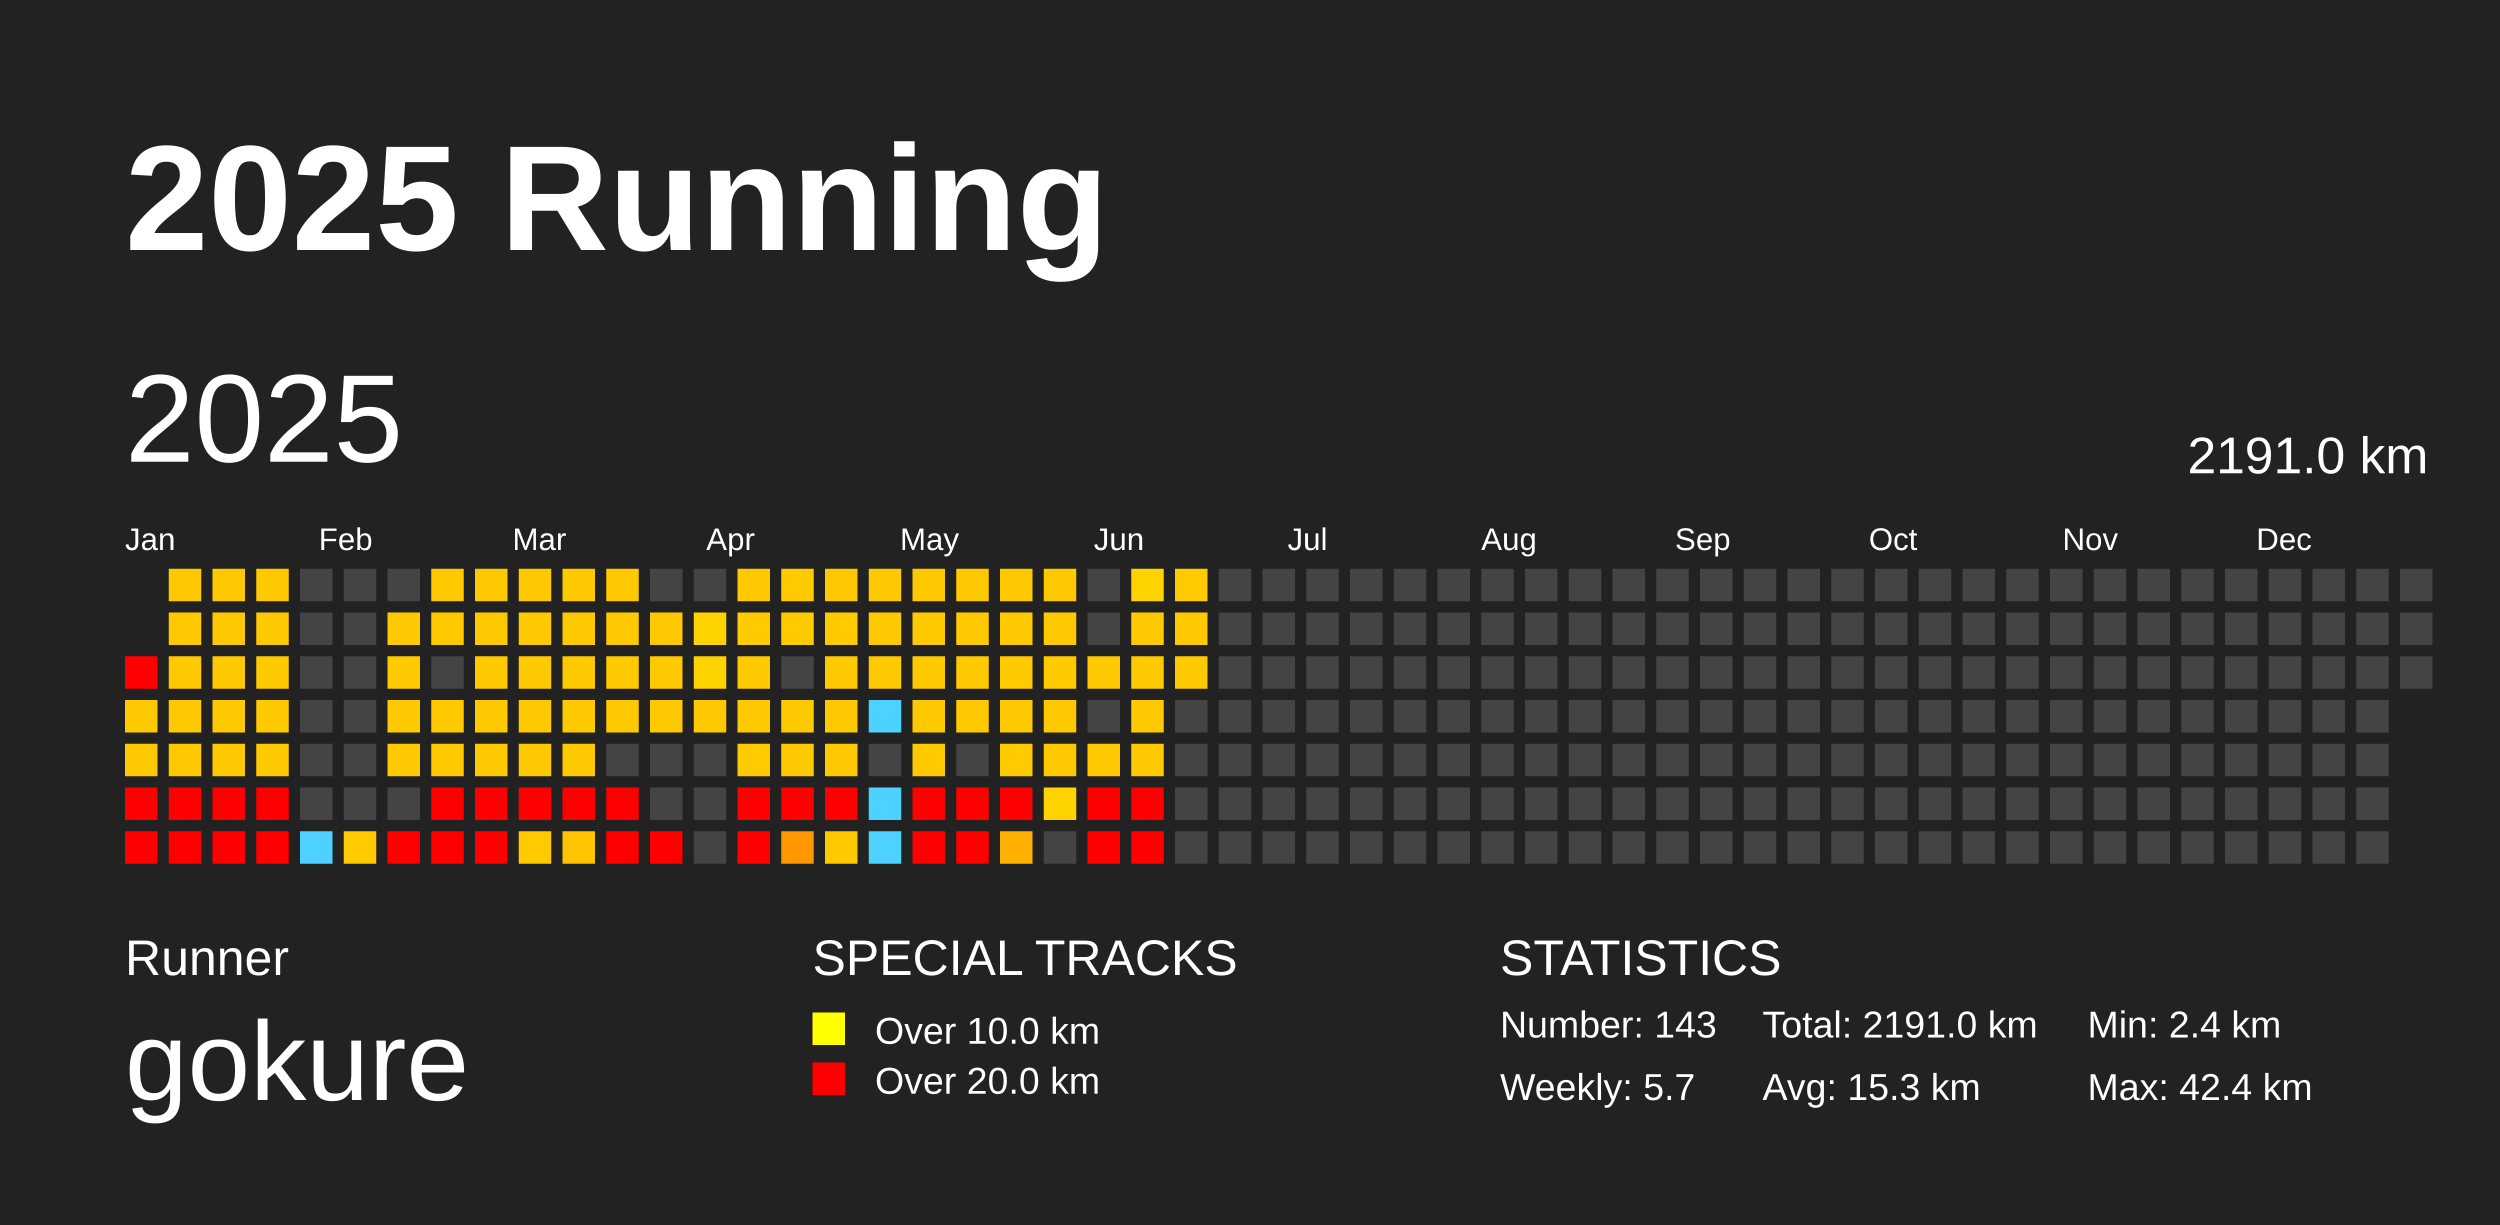
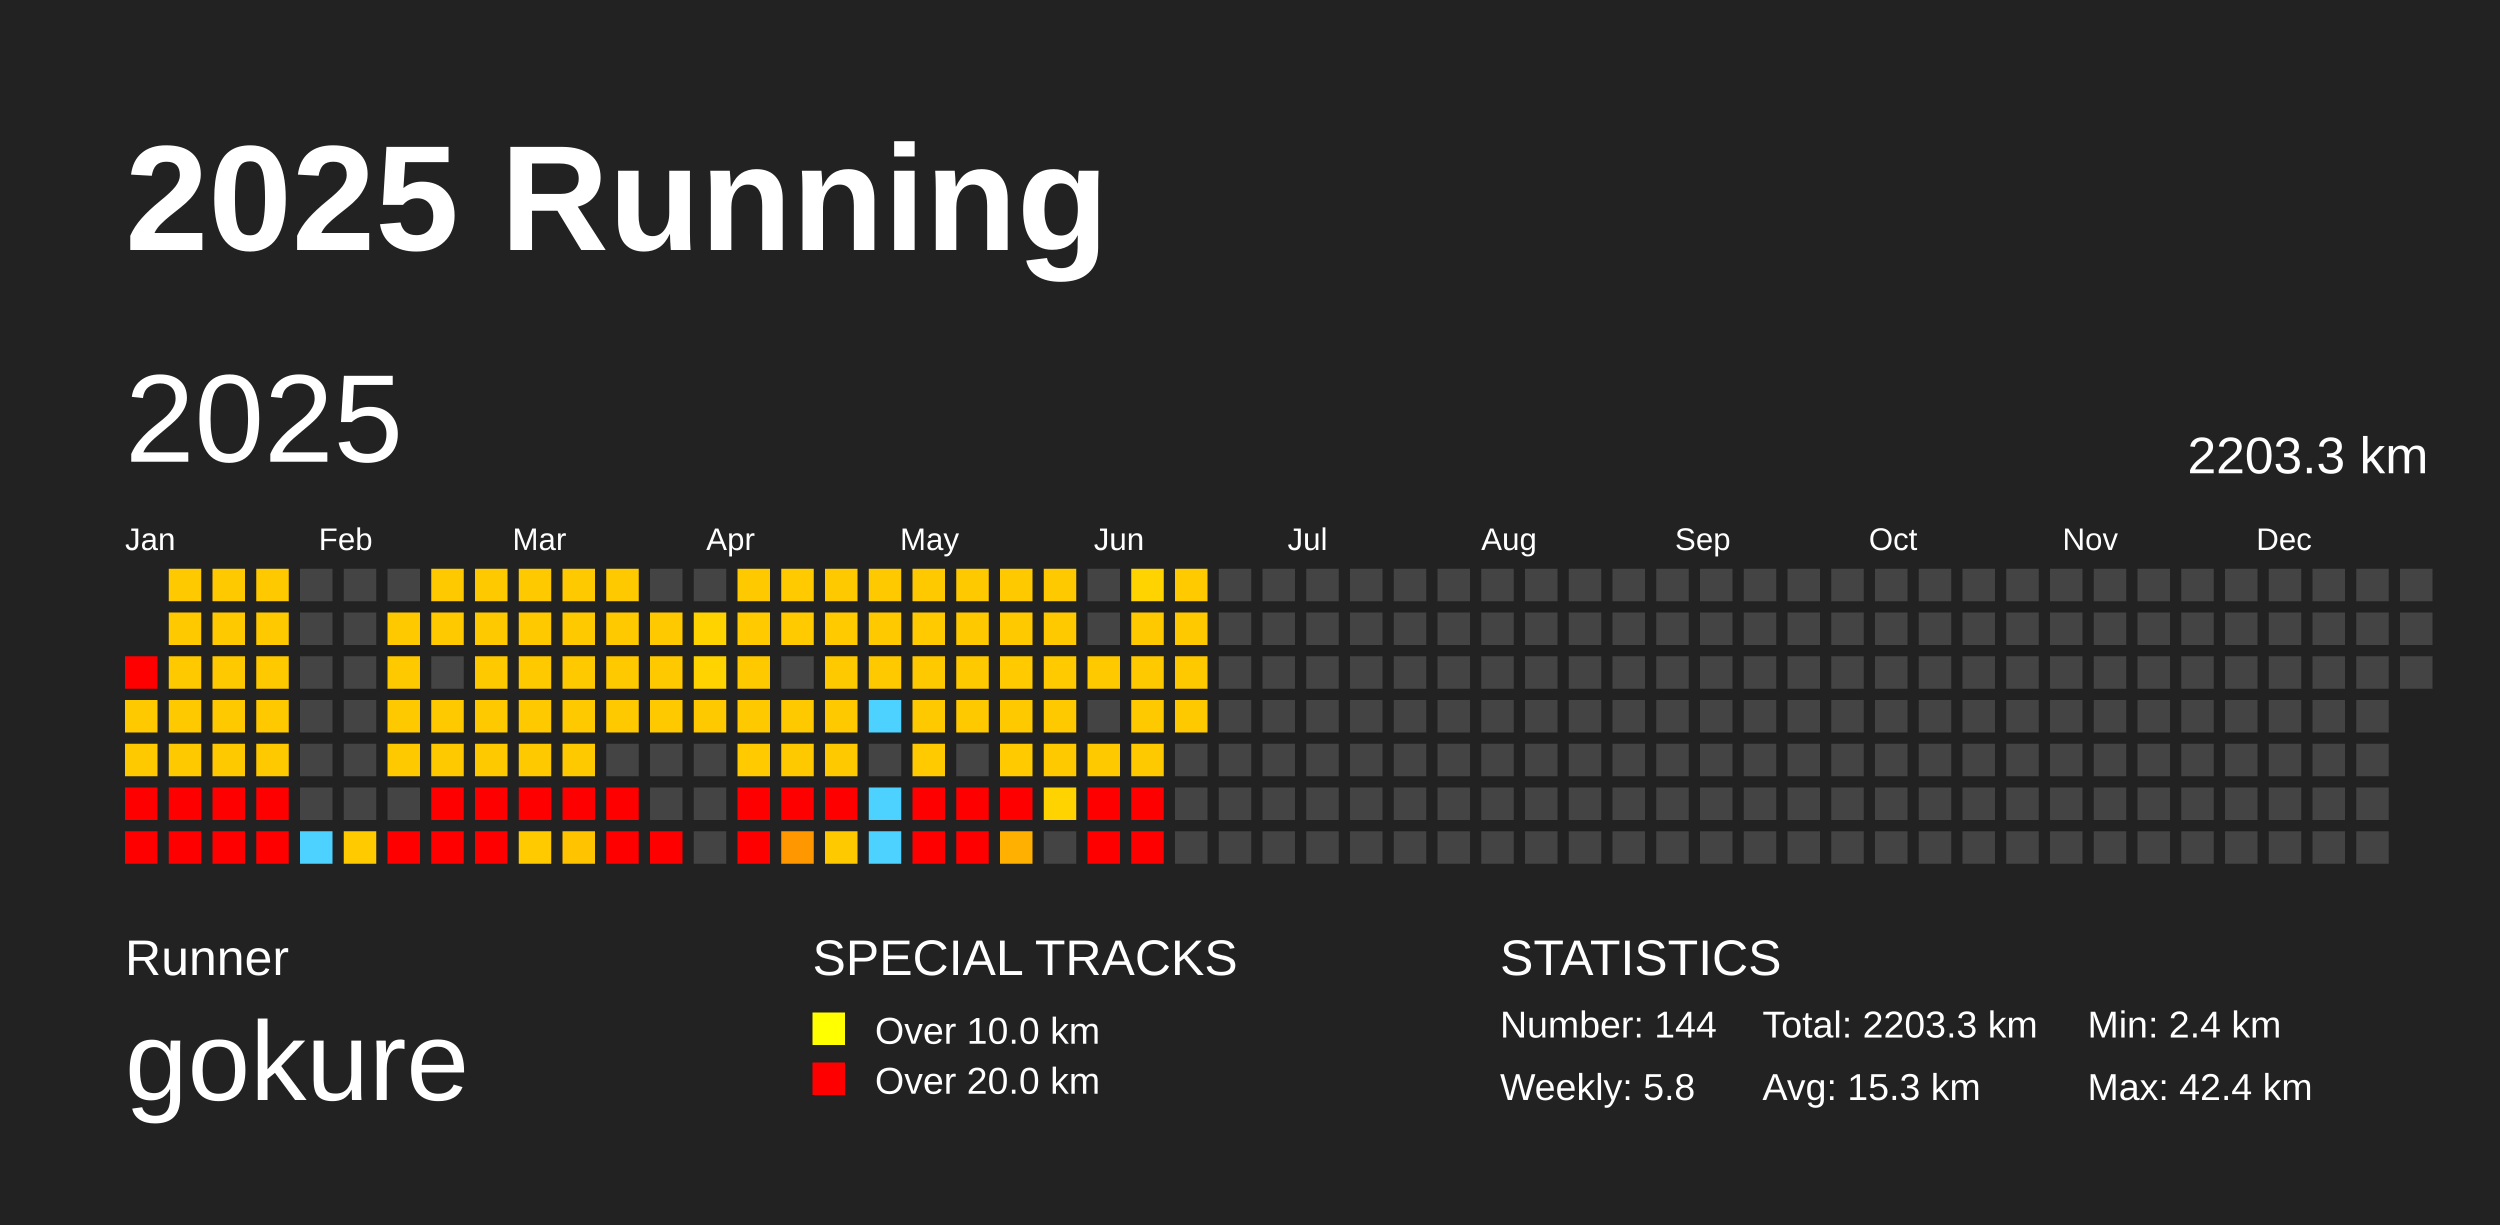
<svg xmlns="http://www.w3.org/2000/svg" baseProfile="full" height="98mm" version="1.1" viewBox="0,0,200,98" width="200mm">
  <defs />
  <rect fill="#222222" height="98" width="200" x="0" y="0" />
  <text fill="#FFFFFF" style="font-size:12px; font-family:Arial; font-weight:bold;" x="10" y="20">2025 Running</text>
  <text fill="#FFFFFF" style="font-size:4px; font-family:Arial" x="10" y="78">Runner</text>
  <text fill="#FFFFFF" style="font-size:9px; font-family:Arial" x="10" y="88">gokure</text>
  <text fill="#FFFFFF" style="font-size:4px; font-family:Arial" x="65" y="78">SPECIAL TRACKS</text>
  <rect fill="yellow" height="2.6" width="2.6" x="65" y="81" />
  <text fill="#FFFFFF" style="font-size:3px; font-family:Arial" x="70" y="83.5">Over 10.0 km</text>
  <rect fill="red" height="2.6" width="2.6" x="65" y="85" />
  <text fill="#FFFFFF" style="font-size:3px; font-family:Arial" x="70" y="87.5">Over 20.0 km</text>
  <text fill="#FFFFFF" style="font-size:4px; font-family:Arial" x="120" y="78">STATISTICS</text>
-   <text fill="#FFFFFF" style="font-size:3px; font-family:Arial" x="120" y="83">Number: 143</text>
-   <text fill="#FFFFFF" style="font-size:3px; font-family:Arial" x="120" y="88">Weekly: 5.7</text>
-   <text fill="#FFFFFF" style="font-size:3px; font-family:Arial" x="141" y="83">Total: 2191.0 km</text>
+   <text fill="#FFFFFF" style="font-size:3px; font-family:Arial" x="120" y="83">Number: 144</text>
+   <text fill="#FFFFFF" style="font-size:3px; font-family:Arial" x="120" y="88">Weekly: 5.8</text>
+   <text fill="#FFFFFF" style="font-size:3px; font-family:Arial" x="141" y="83">Total: 2203.3 km</text>
  <text fill="#FFFFFF" style="font-size:3px; font-family:Arial" x="141" y="88">Avg: 15.3 km</text>
  <text fill="#FFFFFF" style="font-size:3px; font-family:Arial" x="167" y="83">Min: 2.4 km</text>
  <text fill="#FFFFFF" style="font-size:3px; font-family:Arial" x="167" y="88">Max: 42.4 km</text>
  <text dominant-baseline="hanging" fill="#FFFFFF" style="font-size:10.0px; font-family:Arial;" x="10" y="30">2025</text>
-   <text dominant-baseline="hanging" fill="#FFFFFF" style="font-size:4.125px; font-family:Arial;" x="175" y="35">2191.0 km</text>
+   <text dominant-baseline="hanging" fill="#FFFFFF" style="font-size:4.125px; font-family:Arial;" x="175" y="35">2203.3 km</text>
  <text fill="#FFFFFF" style="font-size:2.5px; font-family:Arial" x="10.0" y="44">Jan</text>
  <text fill="#FFFFFF" style="font-size:2.5px; font-family:Arial" x="25.5" y="44">Feb</text>
  <text fill="#FFFFFF" style="font-size:2.5px; font-family:Arial" x="41.0" y="44">Mar</text>
  <text fill="#FFFFFF" style="font-size:2.5px; font-family:Arial" x="56.5" y="44">Apr</text>
  <text fill="#FFFFFF" style="font-size:2.5px; font-family:Arial" x="72.0" y="44">May</text>
  <text fill="#FFFFFF" style="font-size:2.5px; font-family:Arial" x="87.5" y="44">Jun</text>
  <text fill="#FFFFFF" style="font-size:2.5px; font-family:Arial" x="103.0" y="44">Jul</text>
  <text fill="#FFFFFF" style="font-size:2.5px; font-family:Arial" x="118.5" y="44">Aug</text>
  <text fill="#FFFFFF" style="font-size:2.5px; font-family:Arial" x="134.0" y="44">Sep</text>
  <text fill="#FFFFFF" style="font-size:2.5px; font-family:Arial" x="149.5" y="44">Oct</text>
  <text fill="#FFFFFF" style="font-size:2.5px; font-family:Arial" x="165.0" y="44">Nov</text>
  <text fill="#FFFFFF" style="font-size:2.5px; font-family:Arial" x="180.5" y="44">Dec</text>
  <rect fill="red" height="2.6" width="2.6" x="10.0" y="52.5" />
  <rect fill="#ffc900" height="2.6" width="2.6" x="10.0" y="56.0" />
  <rect fill="#ffc900" height="2.6" width="2.6" x="10.0" y="59.5" />
  <rect fill="red" height="2.6" width="2.6" x="10.0" y="63.0" />
  <rect fill="red" height="2.6" width="2.6" x="10.0" y="66.5" />
  <rect fill="#ffc900" height="2.6" width="2.6" x="13.5" y="45.5" />
  <rect fill="#ffc900" height="2.6" width="2.6" x="13.5" y="49.0" />
  <rect fill="#ffc900" height="2.6" width="2.6" x="13.5" y="52.5" />
  <rect fill="#ffc900" height="2.6" width="2.6" x="13.5" y="56.0" />
  <rect fill="#ffc900" height="2.6" width="2.6" x="13.5" y="59.5" />
  <rect fill="red" height="2.6" width="2.6" x="13.5" y="63.0" />
  <rect fill="red" height="2.6" width="2.6" x="13.5" y="66.5" />
  <rect fill="#ffc900" height="2.6" width="2.6" x="17.0" y="45.5" />
  <rect fill="#ffc900" height="2.6" width="2.6" x="17.0" y="49.0" />
  <rect fill="#ffc900" height="2.6" width="2.6" x="17.0" y="52.5" />
  <rect fill="#ffc900" height="2.6" width="2.6" x="17.0" y="56.0" />
  <rect fill="#ffc900" height="2.6" width="2.6" x="17.0" y="59.5" />
  <rect fill="red" height="2.6" width="2.6" x="17.0" y="63.0" />
  <rect fill="red" height="2.6" width="2.6" x="17.0" y="66.5" />
  <rect fill="#ffc900" height="2.6" width="2.6" x="20.5" y="45.5" />
  <rect fill="#ffc900" height="2.6" width="2.6" x="20.5" y="49.0" />
  <rect fill="#ffc900" height="2.6" width="2.6" x="20.5" y="52.5" />
  <rect fill="#ffc900" height="2.6" width="2.6" x="20.5" y="56.0" />
  <rect fill="#ffc900" height="2.6" width="2.6" x="20.5" y="59.5" />
  <rect fill="red" height="2.6" width="2.6" x="20.5" y="63.0" />
  <rect fill="red" height="2.6" width="2.6" x="20.5" y="66.5" />
  <rect fill="#444444" height="2.6" width="2.6" x="24.0" y="45.5" />
  <rect fill="#444444" height="2.6" width="2.6" x="24.0" y="49.0" />
  <rect fill="#444444" height="2.6" width="2.6" x="24.0" y="52.5" />
  <rect fill="#444444" height="2.6" width="2.6" x="24.0" y="56.0" />
  <rect fill="#444444" height="2.6" width="2.6" x="24.0" y="59.5" />
  <rect fill="#444444" height="2.6" width="2.6" x="24.0" y="63.0" />
  <rect fill="#4dd2ff" height="2.6" width="2.6" x="24.0" y="66.5" />
  <rect fill="#444444" height="2.6" width="2.6" x="27.5" y="45.5" />
  <rect fill="#444444" height="2.6" width="2.6" x="27.5" y="49.0" />
  <rect fill="#444444" height="2.6" width="2.6" x="27.5" y="52.5" />
  <rect fill="#444444" height="2.6" width="2.6" x="27.5" y="56.0" />
  <rect fill="#444444" height="2.6" width="2.6" x="27.5" y="59.5" />
  <rect fill="#444444" height="2.6" width="2.6" x="27.5" y="63.0" />
  <rect fill="#ffca00" height="2.6" width="2.6" x="27.5" y="66.5" />
  <rect fill="#444444" height="2.6" width="2.6" x="31.0" y="45.5" />
  <rect fill="#ffc900" height="2.6" width="2.6" x="31.0" y="49.0" />
  <rect fill="#ffc900" height="2.6" width="2.6" x="31.0" y="52.5" />
  <rect fill="#ffc900" height="2.6" width="2.6" x="31.0" y="56.0" />
  <rect fill="#ffc900" height="2.6" width="2.6" x="31.0" y="59.5" />
  <rect fill="#444444" height="2.6" width="2.6" x="31.0" y="63.0" />
  <rect fill="red" height="2.6" width="2.6" x="31.0" y="66.5" />
  <rect fill="#ffc900" height="2.6" width="2.6" x="34.5" y="45.5" />
  <rect fill="#ffc900" height="2.6" width="2.6" x="34.5" y="49.0" />
  <rect fill="#444444" height="2.6" width="2.6" x="34.5" y="52.5" />
  <rect fill="#ffc900" height="2.6" width="2.6" x="34.5" y="56.0" />
  <rect fill="#ffc900" height="2.6" width="2.6" x="34.5" y="59.5" />
  <rect fill="red" height="2.6" width="2.6" x="34.5" y="63.0" />
  <rect fill="red" height="2.6" width="2.6" x="34.5" y="66.5" />
  <rect fill="#ffc900" height="2.6" width="2.6" x="38.0" y="45.5" />
  <rect fill="#ffc900" height="2.6" width="2.6" x="38.0" y="49.0" />
  <rect fill="#ffc900" height="2.6" width="2.6" x="38.0" y="52.5" />
  <rect fill="#ffc900" height="2.6" width="2.6" x="38.0" y="56.0" />
  <rect fill="#ffc900" height="2.6" width="2.6" x="38.0" y="59.5" />
  <rect fill="red" height="2.6" width="2.6" x="38.0" y="63.0" />
  <rect fill="red" height="2.6" width="2.6" x="38.0" y="66.5" />
  <rect fill="#ffc900" height="2.6" width="2.6" x="41.5" y="45.5" />
  <rect fill="#ffc900" height="2.6" width="2.6" x="41.5" y="49.0" />
  <rect fill="#ffc900" height="2.6" width="2.6" x="41.5" y="52.5" />
  <rect fill="#ffc900" height="2.6" width="2.6" x="41.5" y="56.0" />
  <rect fill="#ffc900" height="2.6" width="2.6" x="41.5" y="59.5" />
  <rect fill="red" height="2.6" width="2.6" x="41.5" y="63.0" />
  <rect fill="#ffcb00" height="2.6" width="2.6" x="41.5" y="66.5" />
  <rect fill="#ffc900" height="2.6" width="2.6" x="45.0" y="45.5" />
  <rect fill="#ffc900" height="2.6" width="2.6" x="45.0" y="49.0" />
  <rect fill="#ffc900" height="2.6" width="2.6" x="45.0" y="52.5" />
  <rect fill="#ffc900" height="2.6" width="2.6" x="45.0" y="56.0" />
  <rect fill="#ffc900" height="2.6" width="2.6" x="45.0" y="59.5" />
  <rect fill="red" height="2.6" width="2.6" x="45.0" y="63.0" />
  <rect fill="#ffc300" height="2.6" width="2.6" x="45.0" y="66.5" />
  <rect fill="#ffc900" height="2.6" width="2.6" x="48.5" y="45.5" />
  <rect fill="#ffc900" height="2.6" width="2.6" x="48.5" y="49.0" />
  <rect fill="#ffc900" height="2.6" width="2.6" x="48.5" y="52.5" />
  <rect fill="#ffc900" height="2.6" width="2.6" x="48.5" y="56.0" />
  <rect fill="#444444" height="2.6" width="2.6" x="48.5" y="59.5" />
  <rect fill="red" height="2.6" width="2.6" x="48.5" y="63.0" />
  <rect fill="red" height="2.6" width="2.6" x="48.5" y="66.5" />
  <rect fill="#444444" height="2.6" width="2.6" x="52.0" y="45.5" />
  <rect fill="#ffc900" height="2.6" width="2.6" x="52.0" y="49.0" />
  <rect fill="#ffc900" height="2.6" width="2.6" x="52.0" y="52.5" />
  <rect fill="#ffc900" height="2.6" width="2.6" x="52.0" y="56.0" />
  <rect fill="#444444" height="2.6" width="2.6" x="52.0" y="59.5" />
  <rect fill="#444444" height="2.6" width="2.6" x="52.0" y="63.0" />
  <rect fill="red" height="2.6" width="2.6" x="52.0" y="66.5" />
  <rect fill="#444444" height="2.6" width="2.6" x="55.5" y="45.5" />
  <rect fill="#ffd300" height="2.6" width="2.6" x="55.5" y="49.0" />
  <rect fill="#ffd300" height="2.6" width="2.6" x="55.5" y="52.5" />
  <rect fill="#ffc900" height="2.6" width="2.6" x="55.5" y="56.0" />
  <rect fill="#444444" height="2.6" width="2.6" x="55.5" y="59.5" />
  <rect fill="#444444" height="2.6" width="2.6" x="55.5" y="63.0" />
  <rect fill="#444444" height="2.6" width="2.6" x="55.5" y="66.5" />
  <rect fill="#ffc900" height="2.6" width="2.6" x="59.0" y="45.5" />
  <rect fill="#ffca00" height="2.6" width="2.6" x="59.0" y="49.0" />
  <rect fill="#ffc900" height="2.6" width="2.6" x="59.0" y="52.5" />
  <rect fill="#ffc900" height="2.6" width="2.6" x="59.0" y="56.0" />
  <rect fill="#ffca00" height="2.6" width="2.6" x="59.0" y="59.5" />
  <rect fill="red" height="2.6" width="2.6" x="59.0" y="63.0" />
  <rect fill="red" height="2.6" width="2.6" x="59.0" y="66.5" />
  <rect fill="#ffca00" height="2.6" width="2.6" x="62.5" y="45.5" />
  <rect fill="#ffca00" height="2.6" width="2.6" x="62.5" y="49.0" />
  <rect fill="#444444" height="2.6" width="2.6" x="62.5" y="52.5" />
  <rect fill="#ffc900" height="2.6" width="2.6" x="62.5" y="56.0" />
  <rect fill="#ffc900" height="2.6" width="2.6" x="62.5" y="59.5" />
  <rect fill="red" height="2.6" width="2.6" x="62.5" y="63.0" />
  <rect fill="#ff9800" height="2.6" width="2.6" x="62.5" y="66.5" />
  <rect fill="#ffc900" height="2.6" width="2.6" x="66.0" y="45.5" />
  <rect fill="#ffca00" height="2.6" width="2.6" x="66.0" y="49.0" />
  <rect fill="#ffc900" height="2.6" width="2.6" x="66.0" y="52.5" />
  <rect fill="#ffc900" height="2.6" width="2.6" x="66.0" y="56.0" />
  <rect fill="#ffc900" height="2.6" width="2.6" x="66.0" y="59.5" />
  <rect fill="red" height="2.6" width="2.6" x="66.0" y="63.0" />
  <rect fill="#ffc900" height="2.6" width="2.6" x="66.0" y="66.5" />
  <rect fill="#ffc900" height="2.6" width="2.6" x="69.5" y="45.5" />
  <rect fill="#ffc900" height="2.6" width="2.6" x="69.5" y="49.0" />
  <rect fill="#ffc900" height="2.6" width="2.6" x="69.5" y="52.5" />
  <rect fill="#4dd2ff" height="2.6" width="2.6" x="69.5" y="56.0" />
  <rect fill="#444444" height="2.6" width="2.6" x="69.5" y="59.5" />
  <rect fill="#4dd2ff" height="2.6" width="2.6" x="69.5" y="63.0" />
  <rect fill="#4dd2ff" height="2.6" width="2.6" x="69.5" y="66.5" />
  <rect fill="#ffc900" height="2.6" width="2.6" x="73.0" y="45.5" />
  <rect fill="#ffca00" height="2.6" width="2.6" x="73.0" y="49.0" />
  <rect fill="#ffc900" height="2.6" width="2.6" x="73.0" y="52.5" />
  <rect fill="#ffc900" height="2.6" width="2.6" x="73.0" y="56.0" />
  <rect fill="#ffca00" height="2.6" width="2.6" x="73.0" y="59.5" />
  <rect fill="red" height="2.6" width="2.6" x="73.0" y="63.0" />
  <rect fill="red" height="2.6" width="2.6" x="73.0" y="66.5" />
  <rect fill="#ffc900" height="2.6" width="2.6" x="76.5" y="45.5" />
  <rect fill="#ffc900" height="2.6" width="2.6" x="76.5" y="49.0" />
  <rect fill="#ffc900" height="2.6" width="2.6" x="76.5" y="52.5" />
  <rect fill="#ffc900" height="2.6" width="2.6" x="76.5" y="56.0" />
  <rect fill="#444444" height="2.6" width="2.6" x="76.5" y="59.5" />
  <rect fill="red" height="2.6" width="2.6" x="76.5" y="63.0" />
  <rect fill="red" height="2.6" width="2.6" x="76.5" y="66.5" />
  <rect fill="#ffc900" height="2.6" width="2.6" x="80.0" y="45.5" />
  <rect fill="#ffc900" height="2.6" width="2.6" x="80.0" y="49.0" />
  <rect fill="#ffca00" height="2.6" width="2.6" x="80.0" y="52.5" />
  <rect fill="#ffc900" height="2.6" width="2.6" x="80.0" y="56.0" />
  <rect fill="#ffca00" height="2.6" width="2.6" x="80.0" y="59.5" />
  <rect fill="red" height="2.6" width="2.6" x="80.0" y="63.0" />
  <rect fill="#ffb000" height="2.6" width="2.6" x="80.0" y="66.5" />
  <rect fill="#ffc900" height="2.6" width="2.6" x="83.5" y="45.5" />
  <rect fill="#ffc900" height="2.6" width="2.6" x="83.5" y="49.0" />
  <rect fill="#ffca00" height="2.6" width="2.6" x="83.5" y="52.5" />
  <rect fill="#ffc900" height="2.6" width="2.6" x="83.5" y="56.0" />
  <rect fill="#ffc900" height="2.6" width="2.6" x="83.5" y="59.5" />
  <rect fill="#ffd300" height="2.6" width="2.6" x="83.5" y="63.0" />
  <rect fill="#444444" height="2.6" width="2.6" x="83.5" y="66.5" />
  <rect fill="#444444" height="2.6" width="2.6" x="87.0" y="45.5" />
  <rect fill="#444444" height="2.6" width="2.6" x="87.0" y="49.0" />
  <rect fill="#ffc900" height="2.6" width="2.6" x="87.0" y="52.5" />
  <rect fill="#444444" height="2.6" width="2.6" x="87.0" y="56.0" />
  <rect fill="#ffc900" height="2.6" width="2.6" x="87.0" y="59.5" />
  <rect fill="red" height="2.6" width="2.6" x="87.0" y="63.0" />
  <rect fill="red" height="2.6" width="2.6" x="87.0" y="66.5" />
  <rect fill="#ffd300" height="2.6" width="2.6" x="90.5" y="45.5" />
  <rect fill="#ffc900" height="2.6" width="2.6" x="90.5" y="49.0" />
  <rect fill="#ffc900" height="2.6" width="2.6" x="90.5" y="52.5" />
  <rect fill="#ffc900" height="2.6" width="2.6" x="90.5" y="56.0" />
  <rect fill="#ffc900" height="2.6" width="2.6" x="90.5" y="59.5" />
  <rect fill="red" height="2.6" width="2.6" x="90.5" y="63.0" />
  <rect fill="red" height="2.6" width="2.6" x="90.5" y="66.5" />
  <rect fill="#ffca00" height="2.6" width="2.6" x="94.0" y="45.5" />
  <rect fill="#ffc900" height="2.6" width="2.6" x="94.0" y="49.0" />
  <rect fill="#ffc900" height="2.6" width="2.6" x="94.0" y="52.5" />
-   <rect fill="#444444" height="2.6" width="2.6" x="94.0" y="56.0" />
+   <rect fill="#ffc900" height="2.6" width="2.6" x="94.0" y="56.0" />
  <rect fill="#444444" height="2.6" width="2.6" x="94.0" y="59.5" />
  <rect fill="#444444" height="2.6" width="2.6" x="94.0" y="63.0" />
  <rect fill="#444444" height="2.6" width="2.6" x="94.0" y="66.5" />
  <rect fill="#444444" height="2.6" width="2.6" x="97.5" y="45.5" />
  <rect fill="#444444" height="2.6" width="2.6" x="97.5" y="49.0" />
  <rect fill="#444444" height="2.6" width="2.6" x="97.5" y="52.5" />
  <rect fill="#444444" height="2.6" width="2.6" x="97.5" y="56.0" />
  <rect fill="#444444" height="2.6" width="2.6" x="97.5" y="59.5" />
  <rect fill="#444444" height="2.6" width="2.6" x="97.5" y="63.0" />
  <rect fill="#444444" height="2.6" width="2.6" x="97.5" y="66.5" />
  <rect fill="#444444" height="2.6" width="2.6" x="101.0" y="45.5" />
  <rect fill="#444444" height="2.6" width="2.6" x="101.0" y="49.0" />
  <rect fill="#444444" height="2.6" width="2.6" x="101.0" y="52.5" />
  <rect fill="#444444" height="2.6" width="2.6" x="101.0" y="56.0" />
  <rect fill="#444444" height="2.6" width="2.6" x="101.0" y="59.5" />
  <rect fill="#444444" height="2.6" width="2.6" x="101.0" y="63.0" />
  <rect fill="#444444" height="2.6" width="2.6" x="101.0" y="66.5" />
  <rect fill="#444444" height="2.6" width="2.6" x="104.5" y="45.5" />
  <rect fill="#444444" height="2.6" width="2.6" x="104.5" y="49.0" />
  <rect fill="#444444" height="2.6" width="2.6" x="104.5" y="52.5" />
  <rect fill="#444444" height="2.6" width="2.6" x="104.5" y="56.0" />
  <rect fill="#444444" height="2.6" width="2.6" x="104.5" y="59.5" />
  <rect fill="#444444" height="2.6" width="2.6" x="104.5" y="63.0" />
  <rect fill="#444444" height="2.6" width="2.6" x="104.5" y="66.5" />
  <rect fill="#444444" height="2.6" width="2.6" x="108.0" y="45.5" />
  <rect fill="#444444" height="2.6" width="2.6" x="108.0" y="49.0" />
  <rect fill="#444444" height="2.6" width="2.6" x="108.0" y="52.5" />
  <rect fill="#444444" height="2.6" width="2.6" x="108.0" y="56.0" />
  <rect fill="#444444" height="2.6" width="2.6" x="108.0" y="59.5" />
  <rect fill="#444444" height="2.6" width="2.6" x="108.0" y="63.0" />
  <rect fill="#444444" height="2.6" width="2.6" x="108.0" y="66.5" />
  <rect fill="#444444" height="2.6" width="2.6" x="111.5" y="45.5" />
  <rect fill="#444444" height="2.6" width="2.6" x="111.5" y="49.0" />
  <rect fill="#444444" height="2.6" width="2.6" x="111.5" y="52.5" />
  <rect fill="#444444" height="2.6" width="2.6" x="111.5" y="56.0" />
  <rect fill="#444444" height="2.6" width="2.6" x="111.5" y="59.5" />
  <rect fill="#444444" height="2.6" width="2.6" x="111.5" y="63.0" />
  <rect fill="#444444" height="2.6" width="2.6" x="111.5" y="66.5" />
  <rect fill="#444444" height="2.6" width="2.6" x="115.0" y="45.5" />
  <rect fill="#444444" height="2.6" width="2.6" x="115.0" y="49.0" />
  <rect fill="#444444" height="2.6" width="2.6" x="115.0" y="52.5" />
  <rect fill="#444444" height="2.6" width="2.6" x="115.0" y="56.0" />
  <rect fill="#444444" height="2.6" width="2.6" x="115.0" y="59.5" />
  <rect fill="#444444" height="2.6" width="2.6" x="115.0" y="63.0" />
  <rect fill="#444444" height="2.6" width="2.6" x="115.0" y="66.5" />
  <rect fill="#444444" height="2.6" width="2.6" x="118.5" y="45.5" />
  <rect fill="#444444" height="2.6" width="2.6" x="118.5" y="49.0" />
  <rect fill="#444444" height="2.6" width="2.6" x="118.5" y="52.5" />
  <rect fill="#444444" height="2.6" width="2.6" x="118.5" y="56.0" />
  <rect fill="#444444" height="2.6" width="2.6" x="118.5" y="59.5" />
  <rect fill="#444444" height="2.6" width="2.6" x="118.5" y="63.0" />
  <rect fill="#444444" height="2.6" width="2.6" x="118.5" y="66.5" />
  <rect fill="#444444" height="2.6" width="2.6" x="122.0" y="45.5" />
  <rect fill="#444444" height="2.6" width="2.6" x="122.0" y="49.0" />
  <rect fill="#444444" height="2.6" width="2.6" x="122.0" y="52.5" />
  <rect fill="#444444" height="2.6" width="2.6" x="122.0" y="56.0" />
  <rect fill="#444444" height="2.6" width="2.6" x="122.0" y="59.5" />
  <rect fill="#444444" height="2.6" width="2.6" x="122.0" y="63.0" />
  <rect fill="#444444" height="2.6" width="2.6" x="122.0" y="66.5" />
  <rect fill="#444444" height="2.6" width="2.6" x="125.5" y="45.5" />
  <rect fill="#444444" height="2.6" width="2.6" x="125.5" y="49.0" />
  <rect fill="#444444" height="2.6" width="2.6" x="125.5" y="52.5" />
  <rect fill="#444444" height="2.6" width="2.6" x="125.5" y="56.0" />
  <rect fill="#444444" height="2.6" width="2.6" x="125.5" y="59.5" />
  <rect fill="#444444" height="2.6" width="2.6" x="125.5" y="63.0" />
  <rect fill="#444444" height="2.6" width="2.6" x="125.5" y="66.5" />
  <rect fill="#444444" height="2.6" width="2.6" x="129.0" y="45.5" />
  <rect fill="#444444" height="2.6" width="2.6" x="129.0" y="49.0" />
  <rect fill="#444444" height="2.6" width="2.6" x="129.0" y="52.5" />
  <rect fill="#444444" height="2.6" width="2.6" x="129.0" y="56.0" />
  <rect fill="#444444" height="2.6" width="2.6" x="129.0" y="59.5" />
  <rect fill="#444444" height="2.6" width="2.6" x="129.0" y="63.0" />
  <rect fill="#444444" height="2.6" width="2.6" x="129.0" y="66.5" />
  <rect fill="#444444" height="2.6" width="2.6" x="132.5" y="45.5" />
  <rect fill="#444444" height="2.6" width="2.6" x="132.5" y="49.0" />
  <rect fill="#444444" height="2.6" width="2.6" x="132.5" y="52.5" />
  <rect fill="#444444" height="2.6" width="2.6" x="132.5" y="56.0" />
  <rect fill="#444444" height="2.6" width="2.6" x="132.5" y="59.5" />
  <rect fill="#444444" height="2.6" width="2.6" x="132.5" y="63.0" />
  <rect fill="#444444" height="2.6" width="2.6" x="132.5" y="66.5" />
  <rect fill="#444444" height="2.6" width="2.6" x="136.0" y="45.5" />
  <rect fill="#444444" height="2.6" width="2.6" x="136.0" y="49.0" />
  <rect fill="#444444" height="2.6" width="2.6" x="136.0" y="52.5" />
  <rect fill="#444444" height="2.6" width="2.6" x="136.0" y="56.0" />
  <rect fill="#444444" height="2.6" width="2.6" x="136.0" y="59.5" />
  <rect fill="#444444" height="2.6" width="2.6" x="136.0" y="63.0" />
  <rect fill="#444444" height="2.6" width="2.6" x="136.0" y="66.5" />
  <rect fill="#444444" height="2.6" width="2.6" x="139.5" y="45.5" />
  <rect fill="#444444" height="2.6" width="2.6" x="139.5" y="49.0" />
  <rect fill="#444444" height="2.6" width="2.6" x="139.5" y="52.5" />
  <rect fill="#444444" height="2.6" width="2.6" x="139.5" y="56.0" />
  <rect fill="#444444" height="2.6" width="2.6" x="139.5" y="59.5" />
  <rect fill="#444444" height="2.6" width="2.6" x="139.5" y="63.0" />
  <rect fill="#444444" height="2.6" width="2.6" x="139.5" y="66.5" />
  <rect fill="#444444" height="2.6" width="2.6" x="143.0" y="45.5" />
  <rect fill="#444444" height="2.6" width="2.6" x="143.0" y="49.0" />
  <rect fill="#444444" height="2.6" width="2.6" x="143.0" y="52.5" />
  <rect fill="#444444" height="2.6" width="2.6" x="143.0" y="56.0" />
  <rect fill="#444444" height="2.6" width="2.6" x="143.0" y="59.5" />
  <rect fill="#444444" height="2.6" width="2.6" x="143.0" y="63.0" />
  <rect fill="#444444" height="2.6" width="2.6" x="143.0" y="66.5" />
  <rect fill="#444444" height="2.6" width="2.6" x="146.5" y="45.5" />
  <rect fill="#444444" height="2.6" width="2.6" x="146.5" y="49.0" />
  <rect fill="#444444" height="2.6" width="2.6" x="146.5" y="52.5" />
  <rect fill="#444444" height="2.6" width="2.6" x="146.5" y="56.0" />
  <rect fill="#444444" height="2.6" width="2.6" x="146.5" y="59.5" />
  <rect fill="#444444" height="2.6" width="2.6" x="146.5" y="63.0" />
  <rect fill="#444444" height="2.6" width="2.6" x="146.5" y="66.5" />
  <rect fill="#444444" height="2.6" width="2.6" x="150.0" y="45.5" />
  <rect fill="#444444" height="2.6" width="2.6" x="150.0" y="49.0" />
  <rect fill="#444444" height="2.6" width="2.6" x="150.0" y="52.5" />
  <rect fill="#444444" height="2.6" width="2.6" x="150.0" y="56.0" />
  <rect fill="#444444" height="2.6" width="2.6" x="150.0" y="59.5" />
  <rect fill="#444444" height="2.6" width="2.6" x="150.0" y="63.0" />
  <rect fill="#444444" height="2.6" width="2.6" x="150.0" y="66.5" />
  <rect fill="#444444" height="2.6" width="2.6" x="153.5" y="45.5" />
  <rect fill="#444444" height="2.6" width="2.6" x="153.5" y="49.0" />
  <rect fill="#444444" height="2.6" width="2.6" x="153.5" y="52.5" />
  <rect fill="#444444" height="2.6" width="2.6" x="153.5" y="56.0" />
  <rect fill="#444444" height="2.6" width="2.6" x="153.5" y="59.5" />
  <rect fill="#444444" height="2.6" width="2.6" x="153.5" y="63.0" />
  <rect fill="#444444" height="2.6" width="2.6" x="153.5" y="66.5" />
  <rect fill="#444444" height="2.6" width="2.6" x="157.0" y="45.5" />
  <rect fill="#444444" height="2.6" width="2.6" x="157.0" y="49.0" />
  <rect fill="#444444" height="2.6" width="2.6" x="157.0" y="52.5" />
  <rect fill="#444444" height="2.6" width="2.6" x="157.0" y="56.0" />
  <rect fill="#444444" height="2.6" width="2.6" x="157.0" y="59.5" />
  <rect fill="#444444" height="2.6" width="2.6" x="157.0" y="63.0" />
  <rect fill="#444444" height="2.6" width="2.6" x="157.0" y="66.5" />
  <rect fill="#444444" height="2.6" width="2.6" x="160.5" y="45.5" />
  <rect fill="#444444" height="2.6" width="2.6" x="160.5" y="49.0" />
  <rect fill="#444444" height="2.6" width="2.6" x="160.5" y="52.5" />
  <rect fill="#444444" height="2.6" width="2.6" x="160.5" y="56.0" />
  <rect fill="#444444" height="2.6" width="2.6" x="160.5" y="59.5" />
  <rect fill="#444444" height="2.6" width="2.6" x="160.5" y="63.0" />
  <rect fill="#444444" height="2.6" width="2.6" x="160.5" y="66.5" />
  <rect fill="#444444" height="2.6" width="2.6" x="164.0" y="45.5" />
  <rect fill="#444444" height="2.6" width="2.6" x="164.0" y="49.0" />
  <rect fill="#444444" height="2.6" width="2.6" x="164.0" y="52.5" />
  <rect fill="#444444" height="2.6" width="2.6" x="164.0" y="56.0" />
  <rect fill="#444444" height="2.6" width="2.6" x="164.0" y="59.5" />
  <rect fill="#444444" height="2.6" width="2.6" x="164.0" y="63.0" />
  <rect fill="#444444" height="2.6" width="2.6" x="164.0" y="66.5" />
  <rect fill="#444444" height="2.6" width="2.6" x="167.5" y="45.5" />
  <rect fill="#444444" height="2.6" width="2.6" x="167.5" y="49.0" />
  <rect fill="#444444" height="2.6" width="2.6" x="167.5" y="52.5" />
  <rect fill="#444444" height="2.6" width="2.6" x="167.5" y="56.0" />
  <rect fill="#444444" height="2.6" width="2.6" x="167.5" y="59.5" />
  <rect fill="#444444" height="2.6" width="2.6" x="167.5" y="63.0" />
  <rect fill="#444444" height="2.6" width="2.6" x="167.5" y="66.5" />
  <rect fill="#444444" height="2.6" width="2.6" x="171.0" y="45.5" />
  <rect fill="#444444" height="2.6" width="2.6" x="171.0" y="49.0" />
  <rect fill="#444444" height="2.6" width="2.6" x="171.0" y="52.5" />
  <rect fill="#444444" height="2.6" width="2.6" x="171.0" y="56.0" />
  <rect fill="#444444" height="2.6" width="2.6" x="171.0" y="59.5" />
  <rect fill="#444444" height="2.6" width="2.6" x="171.0" y="63.0" />
  <rect fill="#444444" height="2.6" width="2.6" x="171.0" y="66.5" />
  <rect fill="#444444" height="2.6" width="2.6" x="174.5" y="45.5" />
  <rect fill="#444444" height="2.6" width="2.6" x="174.5" y="49.0" />
  <rect fill="#444444" height="2.6" width="2.6" x="174.5" y="52.5" />
  <rect fill="#444444" height="2.6" width="2.6" x="174.5" y="56.0" />
  <rect fill="#444444" height="2.6" width="2.6" x="174.5" y="59.5" />
  <rect fill="#444444" height="2.6" width="2.6" x="174.5" y="63.0" />
  <rect fill="#444444" height="2.6" width="2.6" x="174.5" y="66.5" />
  <rect fill="#444444" height="2.6" width="2.6" x="178.0" y="45.5" />
  <rect fill="#444444" height="2.6" width="2.6" x="178.0" y="49.0" />
  <rect fill="#444444" height="2.6" width="2.6" x="178.0" y="52.5" />
  <rect fill="#444444" height="2.6" width="2.6" x="178.0" y="56.0" />
  <rect fill="#444444" height="2.6" width="2.6" x="178.0" y="59.5" />
  <rect fill="#444444" height="2.6" width="2.6" x="178.0" y="63.0" />
  <rect fill="#444444" height="2.6" width="2.6" x="178.0" y="66.5" />
  <rect fill="#444444" height="2.6" width="2.6" x="181.5" y="45.5" />
  <rect fill="#444444" height="2.6" width="2.6" x="181.5" y="49.0" />
  <rect fill="#444444" height="2.6" width="2.6" x="181.5" y="52.5" />
  <rect fill="#444444" height="2.6" width="2.6" x="181.5" y="56.0" />
  <rect fill="#444444" height="2.6" width="2.6" x="181.5" y="59.5" />
  <rect fill="#444444" height="2.6" width="2.6" x="181.5" y="63.0" />
  <rect fill="#444444" height="2.6" width="2.6" x="181.5" y="66.5" />
  <rect fill="#444444" height="2.6" width="2.6" x="185.0" y="45.5" />
  <rect fill="#444444" height="2.6" width="2.6" x="185.0" y="49.0" />
  <rect fill="#444444" height="2.6" width="2.6" x="185.0" y="52.5" />
  <rect fill="#444444" height="2.6" width="2.6" x="185.0" y="56.0" />
  <rect fill="#444444" height="2.6" width="2.6" x="185.0" y="59.5" />
  <rect fill="#444444" height="2.6" width="2.6" x="185.0" y="63.0" />
  <rect fill="#444444" height="2.6" width="2.6" x="185.0" y="66.5" />
  <rect fill="#444444" height="2.6" width="2.6" x="188.5" y="45.5" />
  <rect fill="#444444" height="2.6" width="2.6" x="188.5" y="49.0" />
  <rect fill="#444444" height="2.6" width="2.6" x="188.5" y="52.5" />
  <rect fill="#444444" height="2.6" width="2.6" x="188.5" y="56.0" />
  <rect fill="#444444" height="2.6" width="2.6" x="188.5" y="59.5" />
  <rect fill="#444444" height="2.6" width="2.6" x="188.5" y="63.0" />
  <rect fill="#444444" height="2.6" width="2.6" x="188.5" y="66.5" />
  <rect fill="#444444" height="2.6" width="2.6" x="192.0" y="45.5" />
  <rect fill="#444444" height="2.6" width="2.6" x="192.0" y="49.0" />
  <rect fill="#444444" height="2.6" width="2.6" x="192.0" y="52.5" />
</svg>
